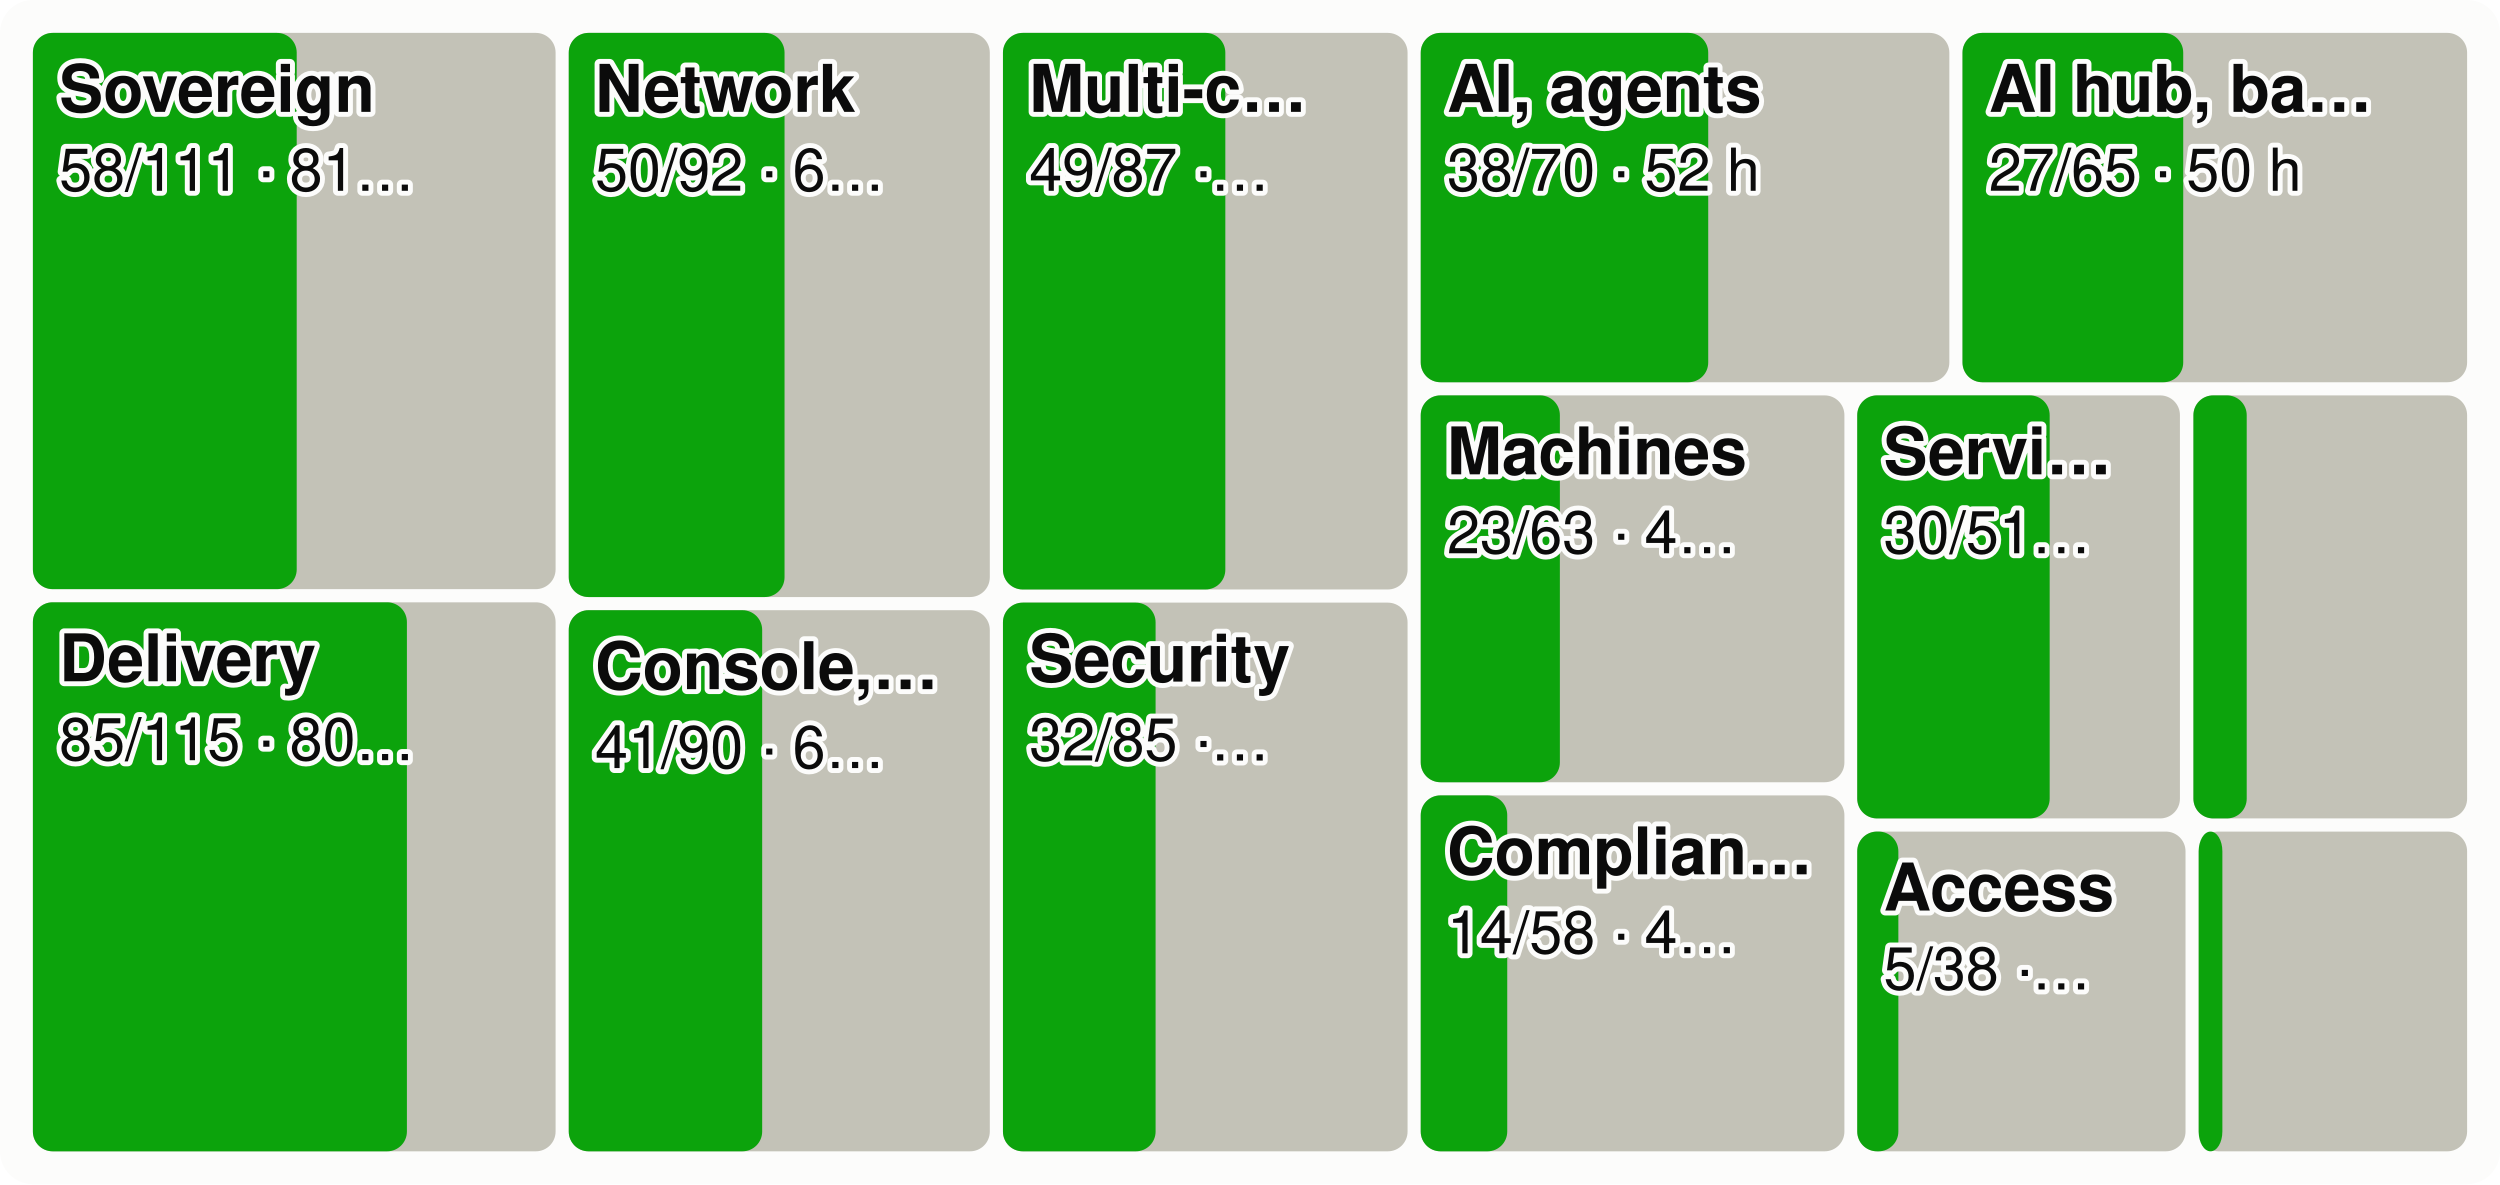
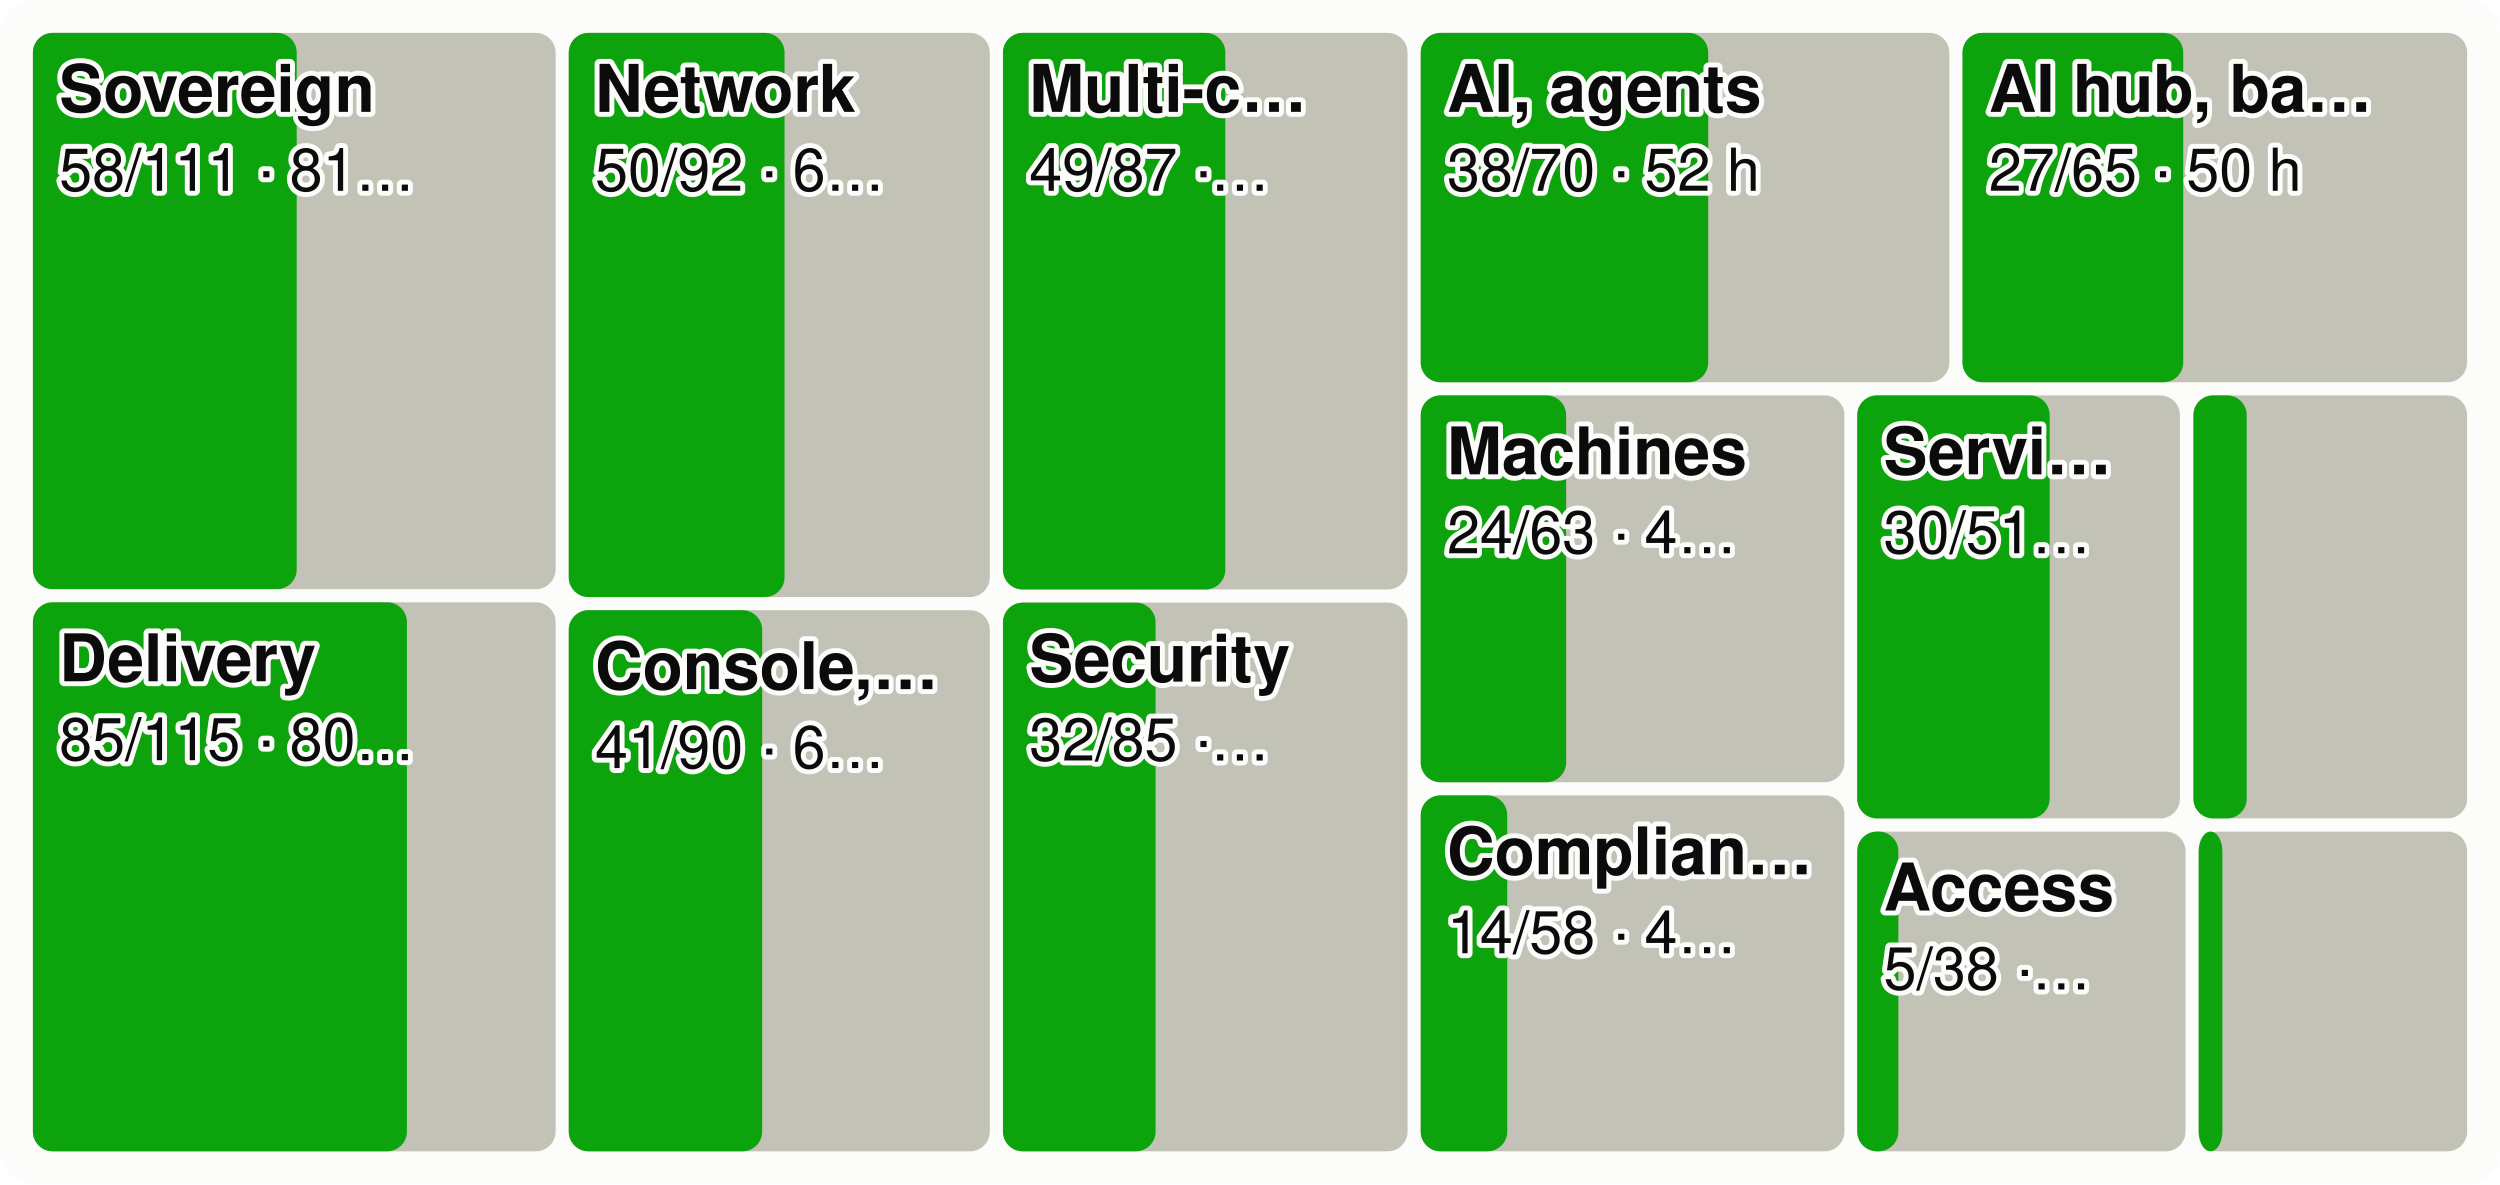
<svg xmlns="http://www.w3.org/2000/svg" viewBox="0 0 760 360" width="760" height="360" font-family="system-ui,-apple-system,Segoe UI,Helvetica,Arial,sans-serif" font-size="18" role="img" aria-label="Every product area as a tile sized by effort, the merged share in green">
  <style>.h{paint-order:stroke;stroke:#fcfcfb;stroke-width:3px;stroke-linejoin:round}.rg{stroke:#fcfcfb}@media (prefers-color-scheme: dark){.bg{fill:#1a1a19}.t1{fill:#f0efec}.t2{fill:#c3c2b7}.gr{stroke:#2c2c2a}.ax{stroke:#383835}.ld{stroke:#383835}.br{stroke:#c3c2b7}.m{stroke:#3987e5}.dp{stroke:#d95926}.v{stroke:#199e70}.i2{stroke:#c3c2b7}.i1{stroke:#f0efec}.f1{fill:#3987e5}.f2{fill:#d95926}.f3{fill:#199e70}.f4{fill:#c98500}.ev{fill:#c3c2b7}.inv{fill:#1a1a19}.done{fill:#cde2fb}.todo{fill:#52514e}.tile{fill:#262624}.h,.rg{stroke:#1a1a19}}</style>
  <rect width="760" height="360" rx="10" class="bg" fill="#fcfcfb" />
  <rect x="10.0" y="10.0" width="158.9" height="169.1" rx="6" class="todo" fill="#c3c2b7" />
  <rect x="10.0" y="10.0" width="80.2" height="169.1" rx="6" class="gain" fill="#0ca30c" />
  <text x="18.0" y="34.0" class="t1 h" fill="#0b0b0b" font-size="20" font-weight="600">Sovereign</text>
  <text x="18.0" y="58.0" class="t1 h" fill="#0b0b0b" font-size="18">58/111 · 81…</text>
  <rect x="10.0" y="183.1" width="158.9" height="166.9" rx="6" class="todo" fill="#c3c2b7" />
  <rect x="10.0" y="183.1" width="113.7" height="166.9" rx="6" class="gain" fill="#0ca30c" />
  <text x="18.0" y="207.1" class="t1 h" fill="#0b0b0b" font-size="20" font-weight="600">Delivery</text>
  <text x="18.0" y="231.1" class="t1 h" fill="#0b0b0b" font-size="18">85/115 · 80…</text>
  <rect x="172.9" y="10.0" width="128.0" height="171.5" rx="6" class="todo" fill="#c3c2b7" />
  <rect x="172.9" y="10.0" width="65.6" height="171.5" rx="6" class="gain" fill="#0ca30c" />
  <text x="180.9" y="34.0" class="t1 h" fill="#0b0b0b" font-size="20" font-weight="600">Network</text>
  <text x="180.9" y="58.0" class="t1 h" fill="#0b0b0b" font-size="18">50/92 · 6…</text>
  <rect x="172.9" y="185.5" width="128.0" height="164.5" rx="6" class="todo" fill="#c3c2b7" />
  <rect x="172.9" y="185.5" width="58.8" height="164.5" rx="6" class="gain" fill="#0ca30c" />
  <text x="180.9" y="209.5" class="t1 h" fill="#0b0b0b" font-size="20" font-weight="600">Console,…</text>
  <text x="180.9" y="233.5" class="t1 h" fill="#0b0b0b" font-size="18">41/90 · 6…</text>
  <rect x="304.9" y="10.0" width="123.0" height="169.2" rx="6" class="todo" fill="#c3c2b7" />
  <rect x="304.9" y="10.0" width="67.6" height="169.2" rx="6" class="gain" fill="#0ca30c" />
  <text x="312.9" y="34.0" class="t1 h" fill="#0b0b0b" font-size="20" font-weight="600">Multi-c…</text>
  <text x="312.9" y="58.0" class="t1 h" fill="#0b0b0b" font-size="18">49/87 ·…</text>
  <rect x="304.9" y="183.2" width="123.0" height="166.8" rx="6" class="todo" fill="#c3c2b7" />
  <rect x="304.9" y="183.2" width="46.4" height="166.8" rx="6" class="gain" fill="#0ca30c" />
  <text x="312.9" y="207.2" class="t1 h" fill="#0b0b0b" font-size="20" font-weight="600">Security</text>
  <text x="312.9" y="231.2" class="t1 h" fill="#0b0b0b" font-size="18">32/85 ·…</text>
  <rect x="431.9" y="10.0" width="160.7" height="106.2" rx="6" class="todo" fill="#c3c2b7" />
  <rect x="431.9" y="10.0" width="87.4" height="106.2" rx="6" class="gain" fill="#0ca30c" />
  <text x="439.9" y="34.0" class="t1 h" fill="#0b0b0b" font-size="20" font-weight="600">AI, agents</text>
  <text x="439.9" y="58.0" class="t1 h" fill="#0b0b0b" font-size="18">38/70 · 52 h</text>
  <rect x="596.6" y="10.0" width="153.4" height="106.2" rx="6" class="todo" fill="#c3c2b7" />
  <rect x="596.6" y="10.0" width="67.1" height="106.2" rx="6" class="gain" fill="#0ca30c" />
  <text x="604.6" y="34.0" class="t1 h" fill="#0b0b0b" font-size="20" font-weight="600">AI hub, ba…</text>
  <text x="604.6" y="58.0" class="t1 h" fill="#0b0b0b" font-size="18">27/65 · 50 h</text>
  <rect x="431.9" y="120.2" width="128.8" height="117.6" rx="6" class="todo" fill="#c3c2b7" />
-   <rect x="431.9" y="120.2" width="42.3" height="117.6" rx="6" class="gain" fill="#0ca30c" />
+   <rect x="431.9" y="120.2" width="44.2" height="117.6" rx="6" class="gain" fill="#0ca30c" />
  <text x="439.9" y="144.2" class="t1 h" fill="#0b0b0b" font-size="20" font-weight="600">Machines</text>
-   <text x="439.9" y="168.2" class="t1 h" fill="#0b0b0b" font-size="18">23/63 · 4…</text>
+   <text x="439.9" y="168.2" class="t1 h" fill="#0b0b0b" font-size="18">24/63 · 4…</text>
  <rect x="431.9" y="241.8" width="128.8" height="108.2" rx="6" class="todo" fill="#c3c2b7" />
  <rect x="431.9" y="241.8" width="26.3" height="108.2" rx="6" class="gain" fill="#0ca30c" />
  <text x="439.9" y="265.8" class="t1 h" fill="#0b0b0b" font-size="20" font-weight="600">Complian…</text>
  <text x="439.9" y="289.8" class="t1 h" fill="#0b0b0b" font-size="18">14/58 · 4…</text>
  <rect x="564.6" y="120.2" width="98.1" height="128.6" rx="6" class="todo" fill="#c3c2b7" />
  <rect x="564.6" y="120.2" width="58.5" height="128.6" rx="6" class="gain" fill="#0ca30c" />
  <text x="572.6" y="144.2" class="t1 h" fill="#0b0b0b" font-size="20" font-weight="600">Servi…</text>
  <text x="572.6" y="168.2" class="t1 h" fill="#0b0b0b" font-size="18">30/51…</text>
  <rect x="666.8" y="120.2" width="83.2" height="128.6" rx="6" class="todo" fill="#c3c2b7" />
  <rect x="666.8" y="120.2" width="16.2" height="128.6" rx="6" class="gain" fill="#0ca30c" />
  <rect x="564.6" y="252.8" width="99.8" height="97.2" rx="6" class="todo" fill="#c3c2b7" />
  <rect x="564.6" y="252.8" width="12.5" height="97.2" rx="6" class="gain" fill="#0ca30c" />
  <text x="572.6" y="276.8" class="t1 h" fill="#0b0b0b" font-size="20" font-weight="600">Access</text>
  <text x="572.6" y="300.8" class="t1 h" fill="#0b0b0b" font-size="18">5/38 ·…</text>
  <rect x="668.4" y="252.8" width="81.6" height="97.2" rx="6" class="todo" fill="#c3c2b7" />
  <rect x="668.4" y="252.8" width="7.2" height="97.2" rx="6" class="gain" fill="#0ca30c" />
</svg>
